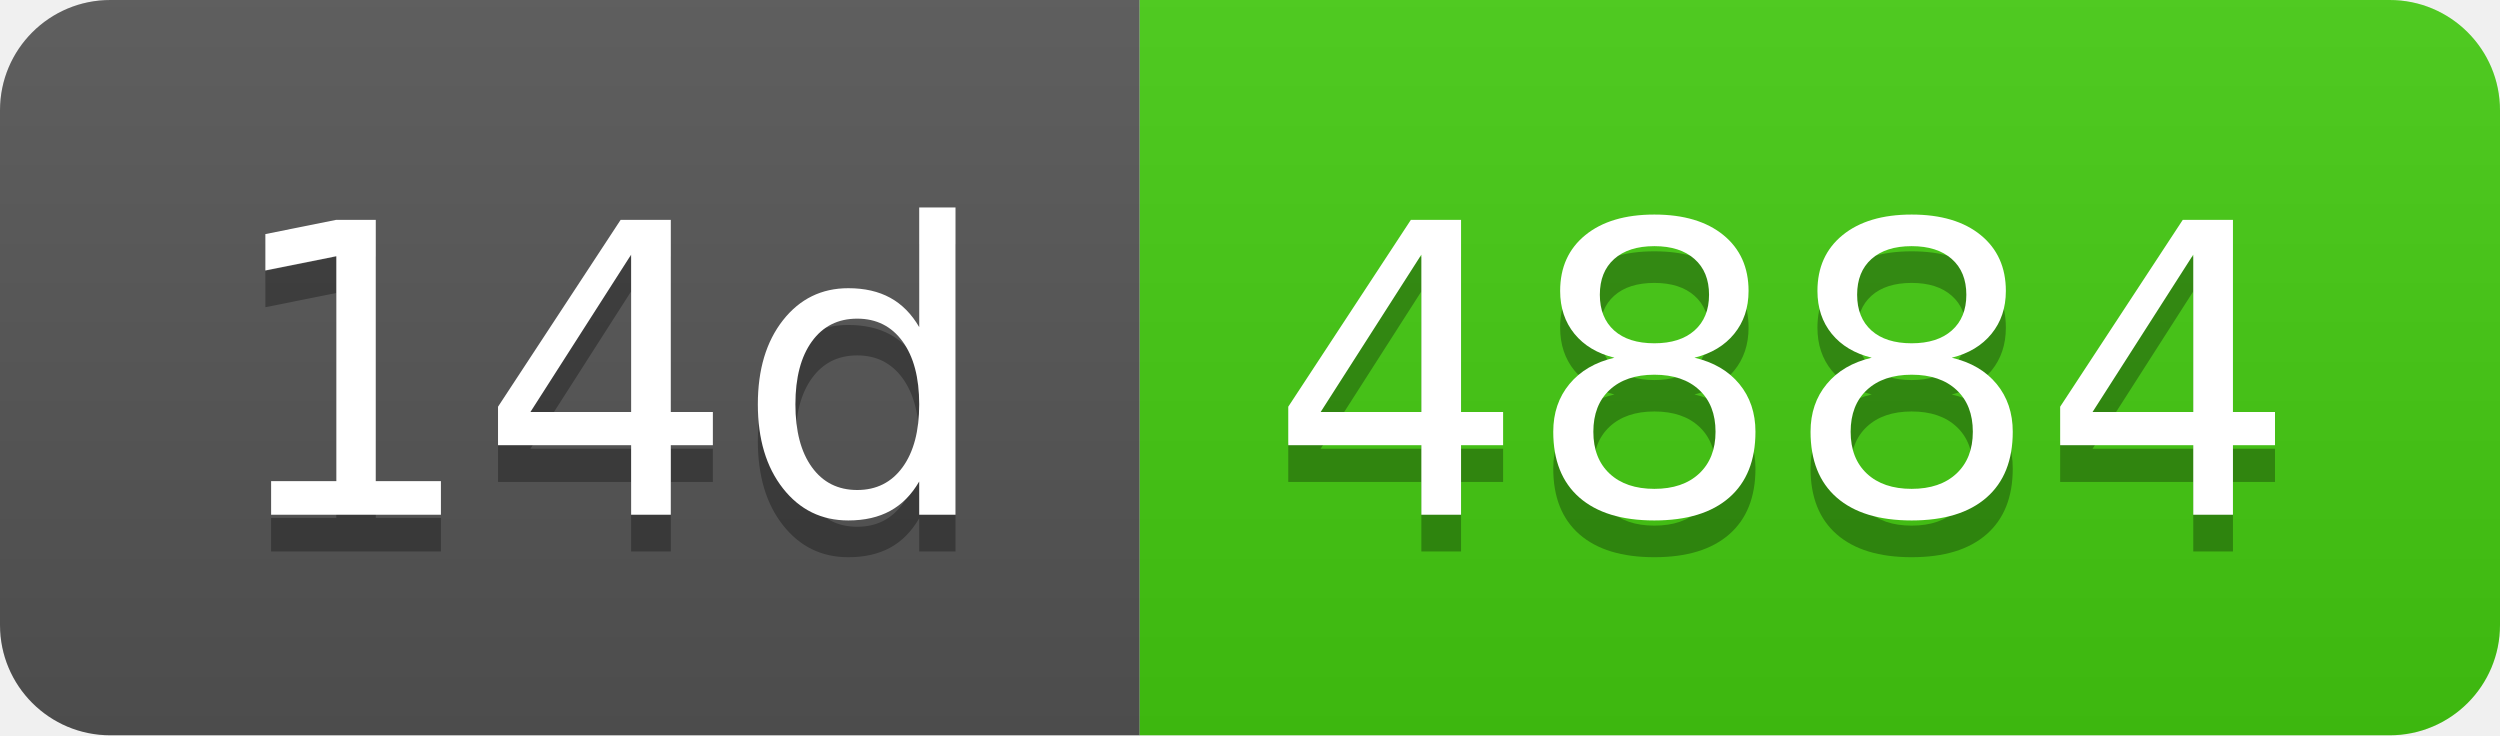
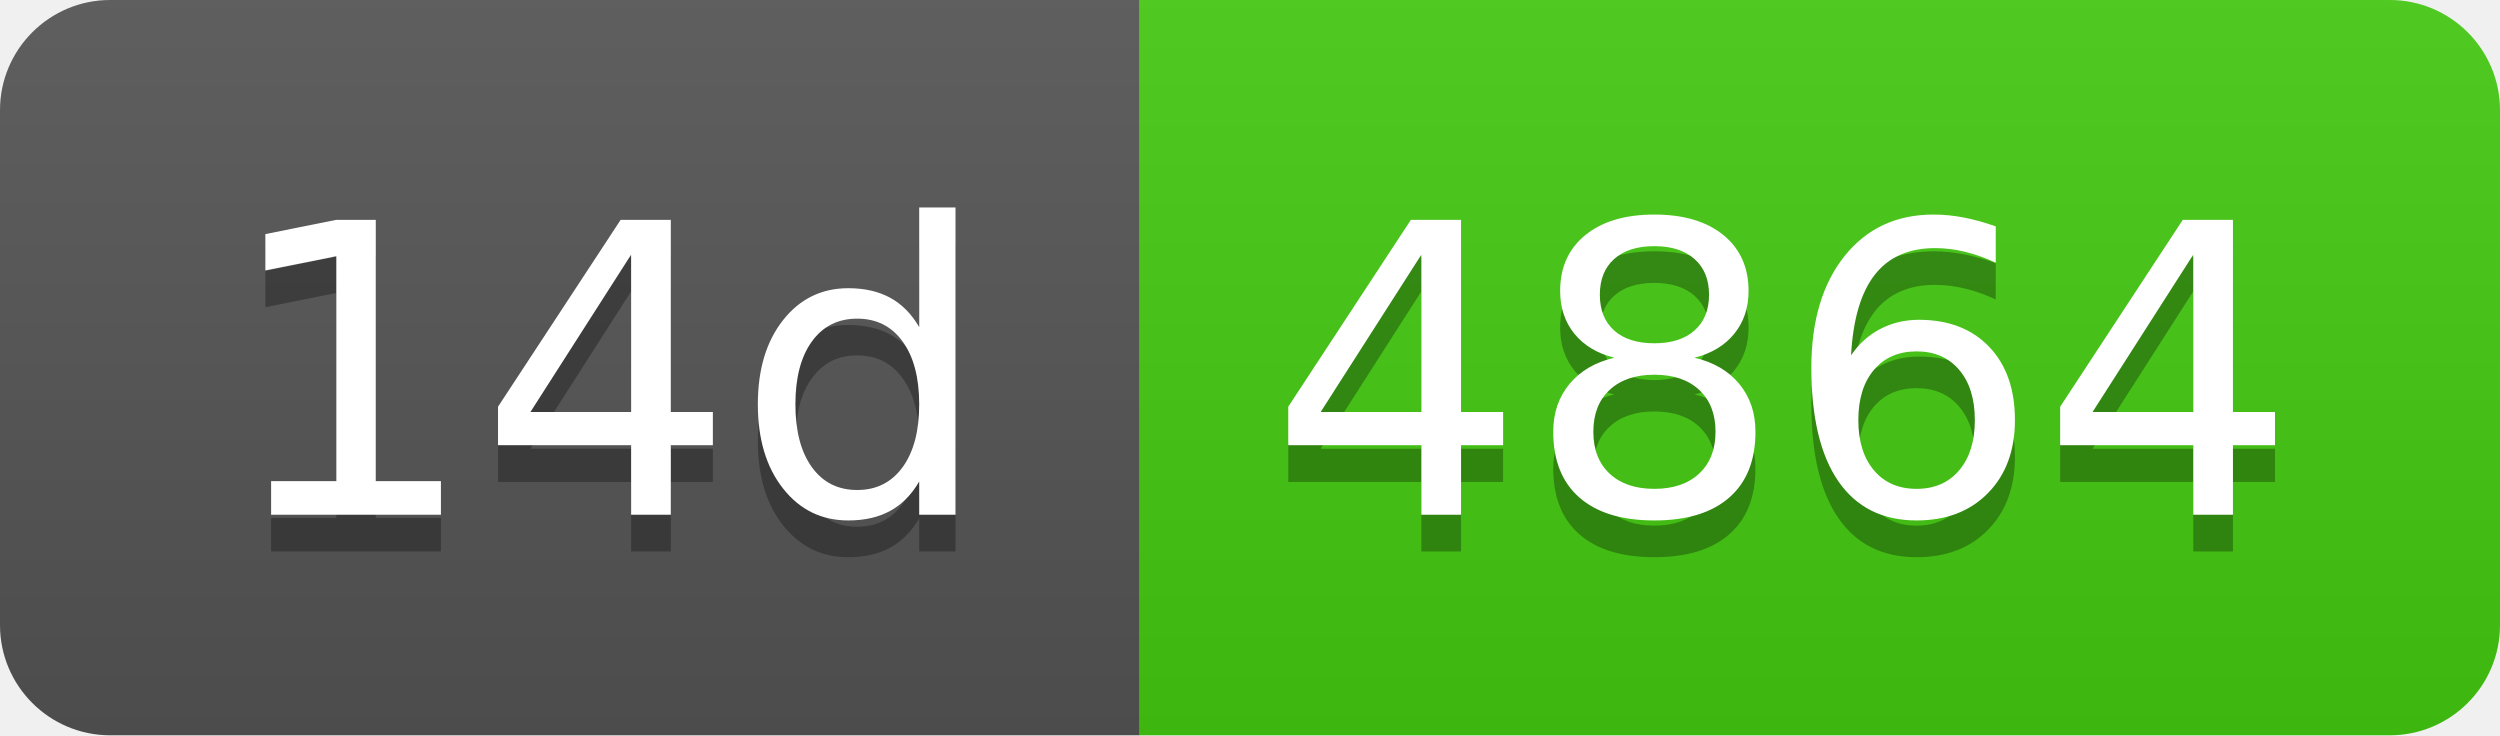
- <svg xmlns="http://www.w3.org/2000/svg" width="68" height="20" role="img" aria-label="14d: 4884">
+ <svg xmlns="http://www.w3.org/2000/svg" width="68" height="20" role="img" aria-label="14d: 4864">
  <linearGradient id="s" x2="0" y2="100%">
    <stop offset="0" stop-color="#bbb" stop-opacity=".1" />
    <stop offset="1" stop-opacity=".1" />
  </linearGradient>
  <clipPath id="r">
    <rect width="68" height="20" rx="3" fill="#fff" />
  </clipPath>
  <g clip-path="url(#r)">
    <rect width="31" height="20" fill="#555" />
    <rect x="31" width="37" height="20" fill="#4c1" />
    <rect width="68" height="20" fill="url(#s)" />
  </g>
  <g fill="#fff" text-anchor="middle" font-family="Verdana,Geneva,DejaVu Sans,sans-serif" text-rendering="geometricPrecision" font-size="110">
    <text aria-hidden="true" x="165" y="150" fill="#010101" fill-opacity=".3" transform="scale(.1)" textLength="210">14d</text>
    <text x="165" y="140" transform="scale(.1)" fill="#fff" textLength="210">14d</text>
-     <text aria-hidden="true" x="485" y="150" fill="#010101" fill-opacity=".3" transform="scale(.1)" textLength="270">4884</text>
-     <text x="485" y="140" transform="scale(.1)" fill="#fff" textLength="270">4884</text>
+     <text aria-hidden="true" x="485" y="150" fill="#010101" fill-opacity=".3" transform="scale(.1)" textLength="270">4864</text>
+     <text x="485" y="140" transform="scale(.1)" fill="#fff" textLength="270">4864</text>
  </g>
</svg>
